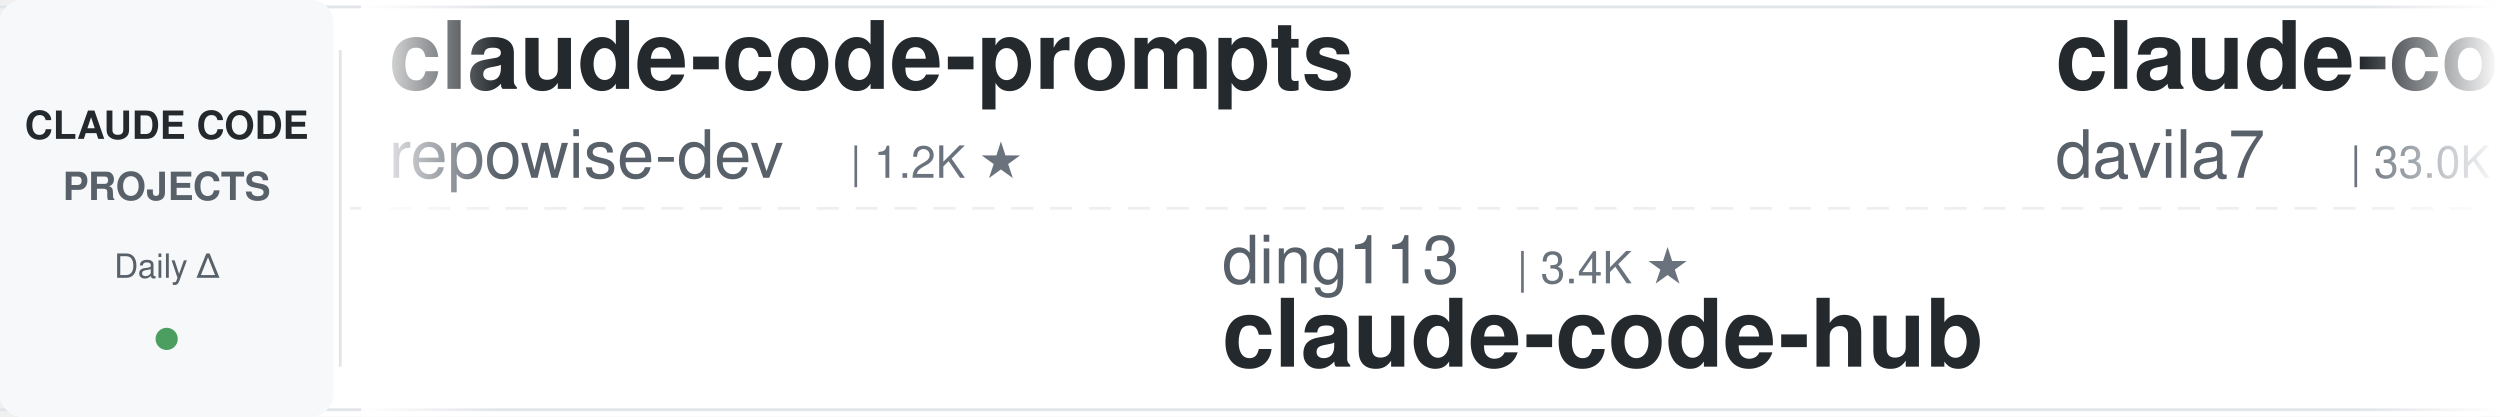
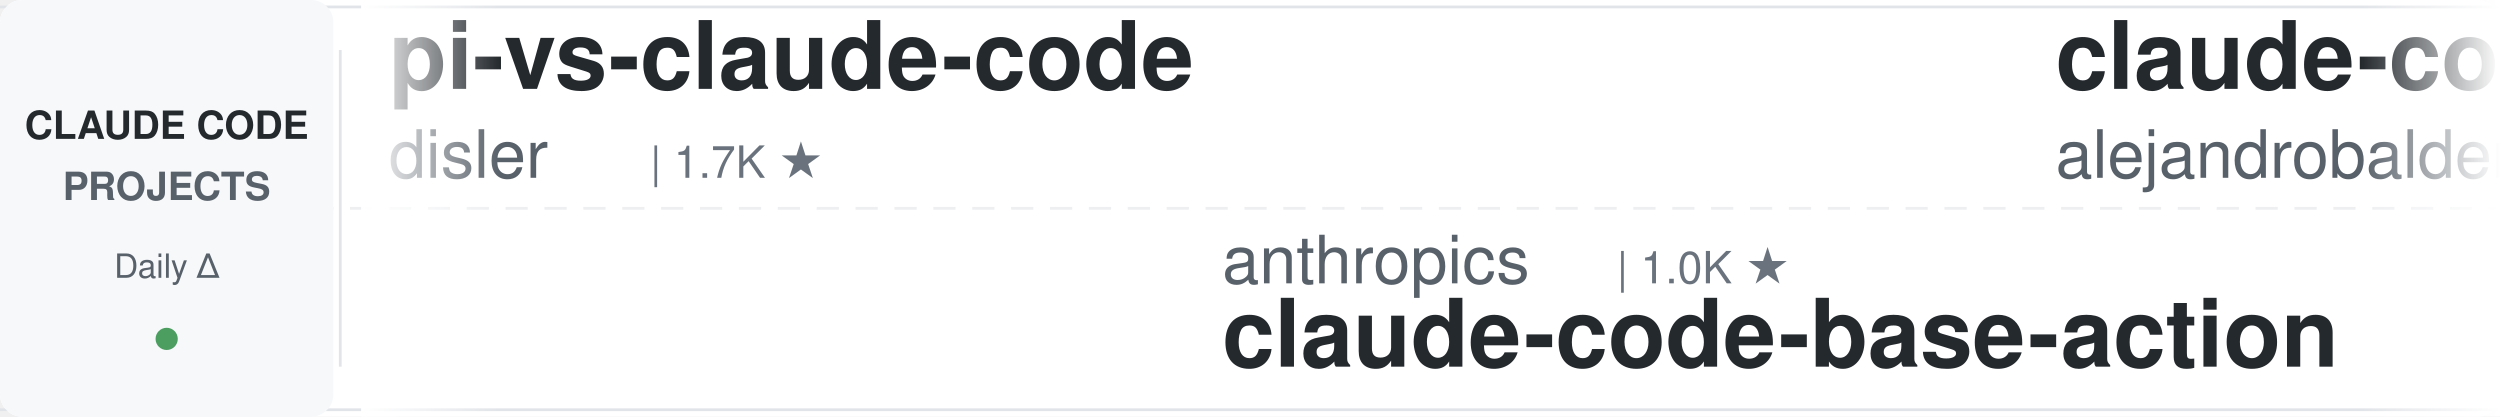
<svg xmlns="http://www.w3.org/2000/svg" width="900" height="150">
  <defs>
    <linearGradient id="leftFade" x1="0%" y1="0%" x2="100%" y2="0%">
      <stop offset="0%" style="stop-color:#ffffff;stop-opacity:1" />
      <stop offset="100%" style="stop-color:#ffffff;stop-opacity:0" />
    </linearGradient>
    <linearGradient id="rightFade" x1="0%" y1="0%" x2="100%" y2="0%">
      <stop offset="0%" style="stop-color:#ffffff;stop-opacity:0" />
      <stop offset="100%" style="stop-color:#ffffff;stop-opacity:1" />
    </linearGradient>
  </defs>
  <rect width="900" height="150" fill="#ffffff" rx="8" />
  <rect x="0" y="2" width="900" height="1" fill="#e1e4e8" />
  <rect x="0" y="147" width="900" height="1" fill="#e1e4e8" />
  <line x1="0" y1="75" x2="900" y2="75" stroke="#e1e4e8" stroke-width="1" stroke-dasharray="8 6" opacity="0.6" />
  <rect x="0" y="0" width="120" height="150" fill="#f6f8fa" rx="8" />
  <text x="60" y="50" font-family="-apple-system, BlinkMacSystemFont, 'Segoe UI', Helvetica, Arial, sans-serif" font-size="14" font-weight="600" fill="#24292e" text-anchor="middle">CLAUDE CODE</text>
  <text x="60" y="72" font-family="-apple-system, BlinkMacSystemFont, 'Segoe UI', Helvetica, Arial, sans-serif" font-size="14" font-weight="600" fill="#586069" text-anchor="middle">PROJECTS</text>
  <text x="60" y="100" font-family="-apple-system, BlinkMacSystemFont, 'Segoe UI', Helvetica, Arial, sans-serif" font-size="12" font-weight="500" fill="#586069" text-anchor="middle">Daily Δ</text>
  <circle cx="60" cy="122" r="4" fill="#22863a" opacity="0.8" />
  <rect x="122" y="18" width="1" height="114" fill="#e1e4e8" />
  <clipPath id="tickerClip">
    <rect x="130" y="0" width="770" height="150" />
  </clipPath>
  <g clip-path="url(#tickerClip)">
    <g id="tickerItems">
      <animateTransform attributeName="transform" attributeType="XML" type="translate" from="0 0" to="-3000 0" dur="54s" repeatCount="indefinite" />
      <g transform="translate(0, 0)">
+         <text x="140" y="32" font-family="-apple-system, BlinkMacSystemFont, 'Segoe UI', Helvetica, Arial, sans-serif" font-size="34" font-weight="600" fill="#24292e">pi-vs-claude-code</text>
+         <text x="140" y="64" font-family="-apple-system, BlinkMacSystemFont, 'Segoe UI', Helvetica, Arial, sans-serif" font-size="24" font-weight="400" fill="#586069">disler</text>
+         <text x="234" y="64" font-family="-apple-system, BlinkMacSystemFont, 'Segoe UI', Helvetica, Arial, sans-serif" font-size="16" font-weight="500" fill="#6a737d">| 1.7K ★</text>
+       </g>
+       <g transform="translate(300, 0)">
+         <text x="140" y="102" font-family="-apple-system, BlinkMacSystemFont, 'Segoe UI', Helvetica, Arial, sans-serif" font-size="24" font-weight="400" fill="#586069">anthropics</text>
+         <text x="282" y="102" font-family="-apple-system, BlinkMacSystemFont, 'Segoe UI', Helvetica, Arial, sans-serif" font-size="16" font-weight="500" fill="#6a737d">| 1.0K ★</text>
+         <text x="140" y="132" font-family="-apple-system, BlinkMacSystemFont, 'Segoe UI', Helvetica, Arial, sans-serif" font-size="34" font-weight="600" fill="#24292e">claude-code-base-action</text>
+       </g>
+       <g transform="translate(600, 0)">
+         <text x="140" y="32" font-family="-apple-system, BlinkMacSystemFont, 'Segoe UI', Helvetica, Arial, sans-serif" font-size="34" font-weight="600" fill="#24292e">claude-code-from-source</text>
+         <text x="140" y="64" font-family="-apple-system, BlinkMacSystemFont, 'Segoe UI', Helvetica, Arial, sans-serif" font-size="24" font-weight="400" fill="#586069">alejandrobalderas</text>
+         <text x="366" y="64" font-family="-apple-system, BlinkMacSystemFont, 'Segoe UI', Helvetica, Arial, sans-serif" font-size="16" font-weight="500" fill="#6a737d">| 3.0K ★</text>
+       </g>
+       <g transform="translate(900, 0)">
+         <text x="140" y="102" font-family="-apple-system, BlinkMacSystemFont, 'Segoe UI', Helvetica, Arial, sans-serif" font-size="24" font-weight="400" fill="#586069">Chachamaru127</text>
+         <text x="318" y="102" font-family="-apple-system, BlinkMacSystemFont, 'Segoe UI', Helvetica, Arial, sans-serif" font-size="16" font-weight="500" fill="#6a737d">| 3.2K ★</text>
+         <text x="140" y="132" font-family="-apple-system, BlinkMacSystemFont, 'Segoe UI', Helvetica, Arial, sans-serif" font-size="34" font-weight="600" fill="#24292e">claude-code-harness</text>
+       </g>
+       <g transform="translate(1200, 0)">
+         <text x="140" y="32" font-family="-apple-system, BlinkMacSystemFont, 'Segoe UI', Helvetica, Arial, sans-serif" font-size="34" font-weight="600" fill="#24292e">how-claude-code-works</text>
+         <text x="140" y="64" font-family="-apple-system, BlinkMacSystemFont, 'Segoe UI', Helvetica, Arial, sans-serif" font-size="24" font-weight="400" fill="#586069">Windy3f3f3f3f</text>
+         <text x="318" y="64" font-family="-apple-system, BlinkMacSystemFont, 'Segoe UI', Helvetica, Arial, sans-serif" font-size="16" font-weight="500" fill="#6a737d">| 3.8K ★</text>
+       </g>
+       <g transform="translate(1500, 0)">
+         <text x="140" y="102" font-family="-apple-system, BlinkMacSystemFont, 'Segoe UI', Helvetica, Arial, sans-serif" font-size="24" font-weight="400" fill="#586069">Cranot</text>
+         <text x="234" y="102" font-family="-apple-system, BlinkMacSystemFont, 'Segoe UI', Helvetica, Arial, sans-serif" font-size="16" font-weight="500" fill="#6a737d">| 2.9K ★</text>
+         <text x="140" y="132" font-family="-apple-system, BlinkMacSystemFont, 'Segoe UI', Helvetica, Arial, sans-serif" font-size="34" font-weight="600" fill="#24292e">claude-code-guide</text>
+       </g>
+       <g transform="translate(1800, 0)">
        <text x="140" y="32" font-family="-apple-system, BlinkMacSystemFont, 'Segoe UI', Helvetica, Arial, sans-serif" font-size="34" font-weight="600" fill="#24292e">claude-code-prompts</text>
        <text x="140" y="64" font-family="-apple-system, BlinkMacSystemFont, 'Segoe UI', Helvetica, Arial, sans-serif" font-size="24" font-weight="400" fill="#586069">repowise-dev</text>
        <text x="306" y="64" font-family="-apple-system, BlinkMacSystemFont, 'Segoe UI', Helvetica, Arial, sans-serif" font-size="16" font-weight="500" fill="#6a737d">| 1.2K ★</text>
      </g>
-       <g transform="translate(300, 0)">
-         <text x="140" y="102" font-family="-apple-system, BlinkMacSystemFont, 'Segoe UI', Helvetica, Arial, sans-serif" font-size="24" font-weight="400" fill="#586069">ding113</text>
-         <text x="246" y="102" font-family="-apple-system, BlinkMacSystemFont, 'Segoe UI', Helvetica, Arial, sans-serif" font-size="16" font-weight="500" fill="#6a737d">| 3.4K ★</text>
-         <text x="140" y="132" font-family="-apple-system, BlinkMacSystemFont, 'Segoe UI', Helvetica, Arial, sans-serif" font-size="34" font-weight="600" fill="#24292e">claude-code-hub</text>
-       </g>
-       <g transform="translate(600, 0)">
-         <text x="140" y="32" font-family="-apple-system, BlinkMacSystemFont, 'Segoe UI', Helvetica, Arial, sans-serif" font-size="34" font-weight="600" fill="#24292e">claude-code-templates</text>
-         <text x="140" y="64" font-family="-apple-system, BlinkMacSystemFont, 'Segoe UI', Helvetica, Arial, sans-serif" font-size="24" font-weight="400" fill="#586069">davila7</text>
-         <text x="246" y="64" font-family="-apple-system, BlinkMacSystemFont, 'Segoe UI', Helvetica, Arial, sans-serif" font-size="16" font-weight="500" fill="#6a737d">| 33.0K ★</text>
-       </g>
-       <g transform="translate(900, 0)">
-         <text x="140" y="102" font-family="-apple-system, BlinkMacSystemFont, 'Segoe UI', Helvetica, Arial, sans-serif" font-size="24" font-weight="400" fill="#586069">disler</text>
-         <text x="234" y="102" font-family="-apple-system, BlinkMacSystemFont, 'Segoe UI', Helvetica, Arial, sans-serif" font-size="16" font-weight="500" fill="#6a737d">| 4.0K ★</text>
-         <text x="140" y="132" font-family="-apple-system, BlinkMacSystemFont, 'Segoe UI', Helvetica, Arial, sans-serif" font-size="34" font-weight="600" fill="#24292e">claude-code-hooks-master...</text>
-       </g>
-       <g transform="translate(1200, 0)">
-         <text x="140" y="32" font-family="-apple-system, BlinkMacSystemFont, 'Segoe UI', Helvetica, Arial, sans-serif" font-size="34" font-weight="600" fill="#24292e">ECC</text>
-         <text x="140" y="64" font-family="-apple-system, BlinkMacSystemFont, 'Segoe UI', Helvetica, Arial, sans-serif" font-size="24" font-weight="400" fill="#586069">affaan-m</text>
-         <text x="258" y="64" font-family="-apple-system, BlinkMacSystemFont, 'Segoe UI', Helvetica, Arial, sans-serif" font-size="16" font-weight="500" fill="#6a737d">| 292.4K ★</text>
-       </g>
-       <g transform="translate(1500, 0)">
-         <text x="140" y="102" font-family="-apple-system, BlinkMacSystemFont, 'Segoe UI', Helvetica, Arial, sans-serif" font-size="24" font-weight="400" fill="#586069">Pimzino</text>
-         <text x="246" y="102" font-family="-apple-system, BlinkMacSystemFont, 'Segoe UI', Helvetica, Arial, sans-serif" font-size="16" font-weight="500" fill="#6a737d">| 3.9K ★</text>
-         <text x="140" y="132" font-family="-apple-system, BlinkMacSystemFont, 'Segoe UI', Helvetica, Arial, sans-serif" font-size="34" font-weight="600" fill="#24292e">claude-code-spec-workflo...</text>
-       </g>
-       <g transform="translate(1800, 0)">
-         <text x="140" y="32" font-family="-apple-system, BlinkMacSystemFont, 'Segoe UI', Helvetica, Arial, sans-serif" font-size="34" font-weight="600" fill="#24292e">claude-code-source</text>
-         <text x="140" y="64" font-family="-apple-system, BlinkMacSystemFont, 'Segoe UI', Helvetica, Arial, sans-serif" font-size="24" font-weight="400" fill="#586069">AprilNEA</text>
-         <text x="258" y="64" font-family="-apple-system, BlinkMacSystemFont, 'Segoe UI', Helvetica, Arial, sans-serif" font-size="16" font-weight="500" fill="#6a737d">| 394 ★</text>
-       </g>
      <g transform="translate(2100, 0)">
-         <text x="140" y="102" font-family="-apple-system, BlinkMacSystemFont, 'Segoe UI', Helvetica, Arial, sans-serif" font-size="24" font-weight="400" fill="#586069">frankbria</text>
-         <text x="270" y="102" font-family="-apple-system, BlinkMacSystemFont, 'Segoe UI', Helvetica, Arial, sans-serif" font-size="16" font-weight="500" fill="#6a737d">| 9.7K ★</text>
-         <text x="140" y="132" font-family="-apple-system, BlinkMacSystemFont, 'Segoe UI', Helvetica, Arial, sans-serif" font-size="34" font-weight="600" fill="#24292e">ralph-claude-code</text>
+         <text x="140" y="102" font-family="-apple-system, BlinkMacSystemFont, 'Segoe UI', Helvetica, Arial, sans-serif" font-size="24" font-weight="400" fill="#586069">asgeirtj</text>
+         <text x="258" y="102" font-family="-apple-system, BlinkMacSystemFont, 'Segoe UI', Helvetica, Arial, sans-serif" font-size="16" font-weight="500" fill="#6a737d">| 70.4K ★</text>
+         <text x="140" y="132" font-family="-apple-system, BlinkMacSystemFont, 'Segoe UI', Helvetica, Arial, sans-serif" font-size="34" font-weight="600" fill="#24292e">system_prompts_leaks</text>
      </g>
      <g transform="translate(2400, 0)">
-         <text x="140" y="32" font-family="-apple-system, BlinkMacSystemFont, 'Segoe UI', Helvetica, Arial, sans-serif" font-size="34" font-weight="600" fill="#24292e">arcads-claude-code</text>
-         <text x="140" y="64" font-family="-apple-system, BlinkMacSystemFont, 'Segoe UI', Helvetica, Arial, sans-serif" font-size="24" font-weight="400" fill="#586069">krusemediallc</text>
-         <text x="318" y="64" font-family="-apple-system, BlinkMacSystemFont, 'Segoe UI', Helvetica, Arial, sans-serif" font-size="16" font-weight="500" fill="#6a737d">| 1.6K ★</text>
+         <text x="140" y="32" font-family="-apple-system, BlinkMacSystemFont, 'Segoe UI', Helvetica, Arial, sans-serif" font-size="34" font-weight="600" fill="#24292e">claude-code-rust</text>
+         <text x="140" y="64" font-family="-apple-system, BlinkMacSystemFont, 'Segoe UI', Helvetica, Arial, sans-serif" font-size="24" font-weight="400" fill="#586069">lorryjovens-hub</text>
+         <text x="342" y="64" font-family="-apple-system, BlinkMacSystemFont, 'Segoe UI', Helvetica, Arial, sans-serif" font-size="16" font-weight="500" fill="#6a737d">| 1.7K ★</text>
      </g>
      <g transform="translate(2700, 0)">
-         <text x="140" y="102" font-family="-apple-system, BlinkMacSystemFont, 'Segoe UI', Helvetica, Arial, sans-serif" font-size="24" font-weight="400" fill="#586069">overwirehq</text>
-         <text x="282" y="102" font-family="-apple-system, BlinkMacSystemFont, 'Segoe UI', Helvetica, Arial, sans-serif" font-size="16" font-weight="500" fill="#6a737d">| 2.8K ★</text>
-         <text x="140" y="132" font-family="-apple-system, BlinkMacSystemFont, 'Segoe UI', Helvetica, Arial, sans-serif" font-size="34" font-weight="600" fill="#24292e">claude-code-telegram</text>
+         <text x="140" y="102" font-family="-apple-system, BlinkMacSystemFont, 'Segoe UI', Helvetica, Arial, sans-serif" font-size="24" font-weight="400" fill="#586069">affaan-m</text>
+         <text x="258" y="102" font-family="-apple-system, BlinkMacSystemFont, 'Segoe UI', Helvetica, Arial, sans-serif" font-size="16" font-weight="500" fill="#6a737d">| 292.5K ★</text>
+         <text x="140" y="132" font-family="-apple-system, BlinkMacSystemFont, 'Segoe UI', Helvetica, Arial, sans-serif" font-size="34" font-weight="600" fill="#24292e">ECC</text>
      </g>
      <g transform="translate(3000, 0)">
-         <text x="140" y="32" font-family="-apple-system, BlinkMacSystemFont, 'Segoe UI', Helvetica, Arial, sans-serif" font-size="34" font-weight="600" fill="#24292e">claude-code-prompts</text>
-         <text x="140" y="64" font-family="-apple-system, BlinkMacSystemFont, 'Segoe UI', Helvetica, Arial, sans-serif" font-size="24" font-weight="400" fill="#586069">repowise-dev</text>
-         <text x="306" y="64" font-family="-apple-system, BlinkMacSystemFont, 'Segoe UI', Helvetica, Arial, sans-serif" font-size="16" font-weight="500" fill="#6a737d">| 1.2K ★</text>
+         <text x="140" y="32" font-family="-apple-system, BlinkMacSystemFont, 'Segoe UI', Helvetica, Arial, sans-serif" font-size="34" font-weight="600" fill="#24292e">pi-vs-claude-code</text>
+         <text x="140" y="64" font-family="-apple-system, BlinkMacSystemFont, 'Segoe UI', Helvetica, Arial, sans-serif" font-size="24" font-weight="400" fill="#586069">disler</text>
+         <text x="234" y="64" font-family="-apple-system, BlinkMacSystemFont, 'Segoe UI', Helvetica, Arial, sans-serif" font-size="16" font-weight="500" fill="#6a737d">| 1.7K ★</text>
      </g>
      <g transform="translate(3300, 0)">
-         <text x="140" y="102" font-family="-apple-system, BlinkMacSystemFont, 'Segoe UI', Helvetica, Arial, sans-serif" font-size="24" font-weight="400" fill="#586069">ding113</text>
-         <text x="246" y="102" font-family="-apple-system, BlinkMacSystemFont, 'Segoe UI', Helvetica, Arial, sans-serif" font-size="16" font-weight="500" fill="#6a737d">| 3.4K ★</text>
-         <text x="140" y="132" font-family="-apple-system, BlinkMacSystemFont, 'Segoe UI', Helvetica, Arial, sans-serif" font-size="34" font-weight="600" fill="#24292e">claude-code-hub</text>
+         <text x="140" y="102" font-family="-apple-system, BlinkMacSystemFont, 'Segoe UI', Helvetica, Arial, sans-serif" font-size="24" font-weight="400" fill="#586069">anthropics</text>
+         <text x="282" y="102" font-family="-apple-system, BlinkMacSystemFont, 'Segoe UI', Helvetica, Arial, sans-serif" font-size="16" font-weight="500" fill="#6a737d">| 1.0K ★</text>
+         <text x="140" y="132" font-family="-apple-system, BlinkMacSystemFont, 'Segoe UI', Helvetica, Arial, sans-serif" font-size="34" font-weight="600" fill="#24292e">claude-code-base-action</text>
      </g>
      <g transform="translate(3600, 0)">
-         <text x="140" y="32" font-family="-apple-system, BlinkMacSystemFont, 'Segoe UI', Helvetica, Arial, sans-serif" font-size="34" font-weight="600" fill="#24292e">claude-code-templates</text>
-         <text x="140" y="64" font-family="-apple-system, BlinkMacSystemFont, 'Segoe UI', Helvetica, Arial, sans-serif" font-size="24" font-weight="400" fill="#586069">davila7</text>
-         <text x="246" y="64" font-family="-apple-system, BlinkMacSystemFont, 'Segoe UI', Helvetica, Arial, sans-serif" font-size="16" font-weight="500" fill="#6a737d">| 33.0K ★</text>
+         <text x="140" y="32" font-family="-apple-system, BlinkMacSystemFont, 'Segoe UI', Helvetica, Arial, sans-serif" font-size="34" font-weight="600" fill="#24292e">claude-code-from-source</text>
+         <text x="140" y="64" font-family="-apple-system, BlinkMacSystemFont, 'Segoe UI', Helvetica, Arial, sans-serif" font-size="24" font-weight="400" fill="#586069">alejandrobalderas</text>
+         <text x="366" y="64" font-family="-apple-system, BlinkMacSystemFont, 'Segoe UI', Helvetica, Arial, sans-serif" font-size="16" font-weight="500" fill="#6a737d">| 3.0K ★</text>
      </g>
      <g transform="translate(3900, 0)">
-         <text x="140" y="102" font-family="-apple-system, BlinkMacSystemFont, 'Segoe UI', Helvetica, Arial, sans-serif" font-size="24" font-weight="400" fill="#586069">disler</text>
-         <text x="234" y="102" font-family="-apple-system, BlinkMacSystemFont, 'Segoe UI', Helvetica, Arial, sans-serif" font-size="16" font-weight="500" fill="#6a737d">| 4.0K ★</text>
-         <text x="140" y="132" font-family="-apple-system, BlinkMacSystemFont, 'Segoe UI', Helvetica, Arial, sans-serif" font-size="34" font-weight="600" fill="#24292e">claude-code-hooks-master...</text>
+         <text x="140" y="102" font-family="-apple-system, BlinkMacSystemFont, 'Segoe UI', Helvetica, Arial, sans-serif" font-size="24" font-weight="400" fill="#586069">Chachamaru127</text>
+         <text x="318" y="102" font-family="-apple-system, BlinkMacSystemFont, 'Segoe UI', Helvetica, Arial, sans-serif" font-size="16" font-weight="500" fill="#6a737d">| 3.2K ★</text>
+         <text x="140" y="132" font-family="-apple-system, BlinkMacSystemFont, 'Segoe UI', Helvetica, Arial, sans-serif" font-size="34" font-weight="600" fill="#24292e">claude-code-harness</text>
      </g>
    </g>
  </g>
  <rect x="130" y="0" width="50" height="150" fill="url(#leftFade)" />
  <rect x="850" y="0" width="50" height="150" fill="url(#rightFade)" />
</svg>
